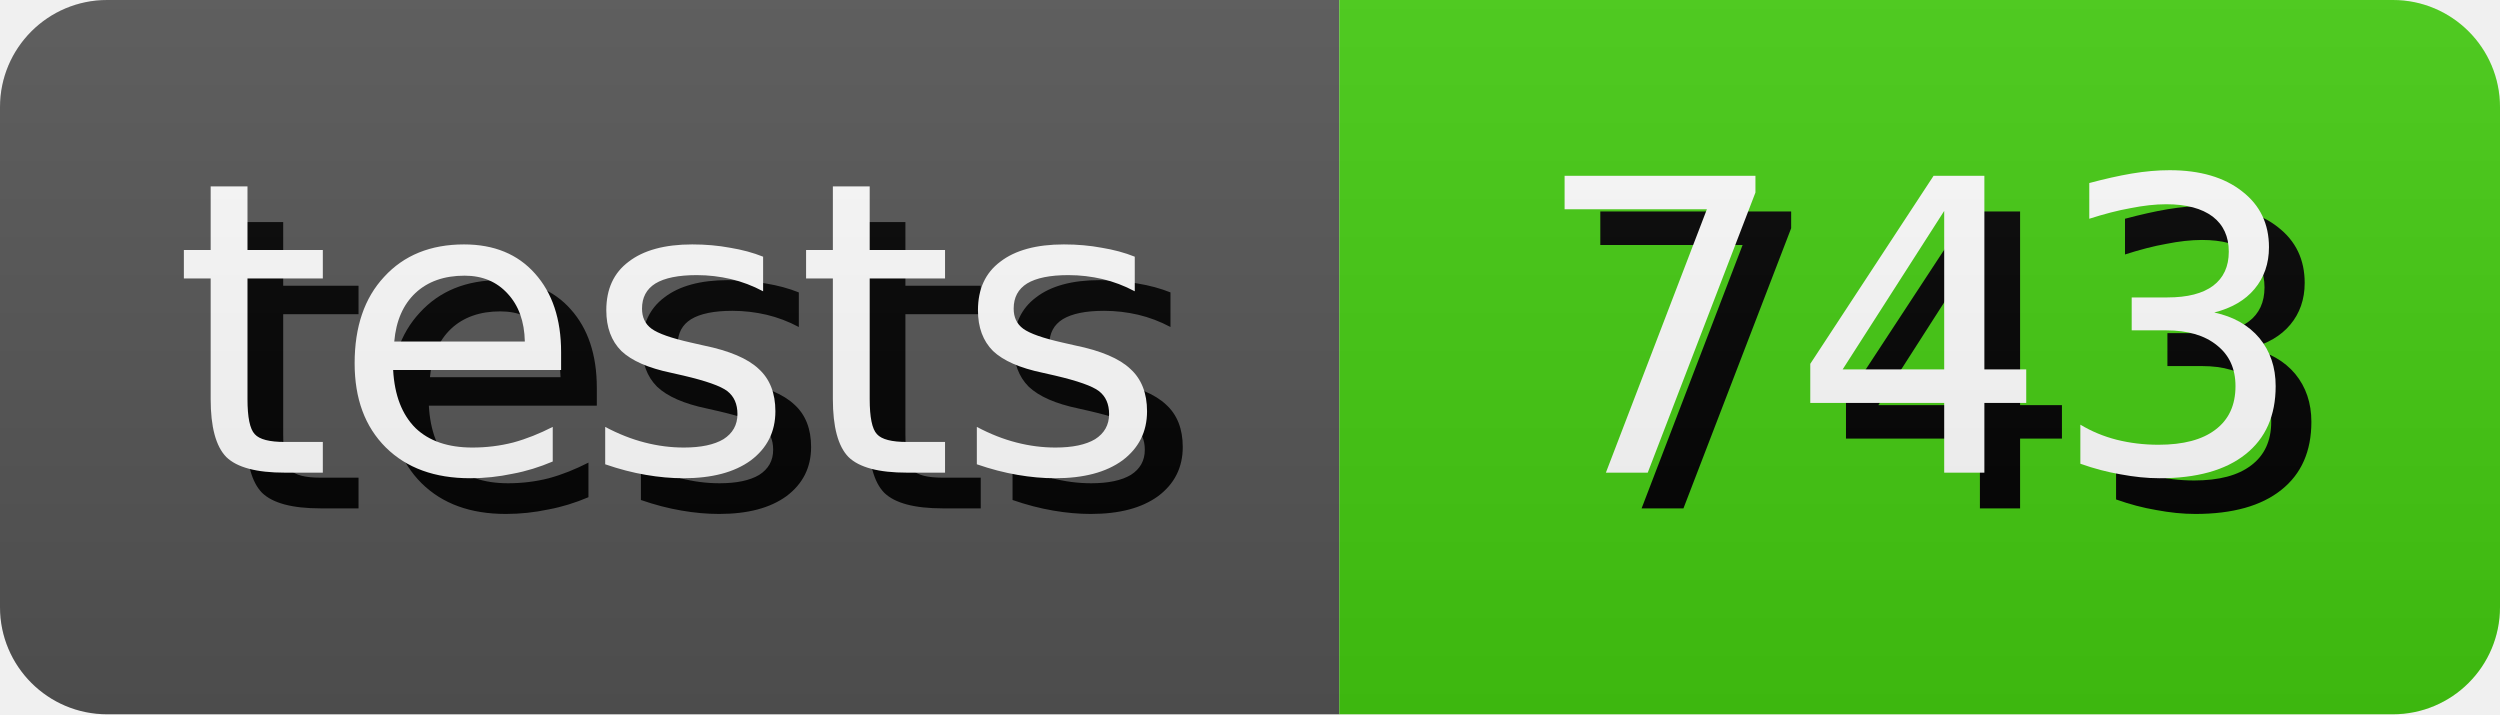
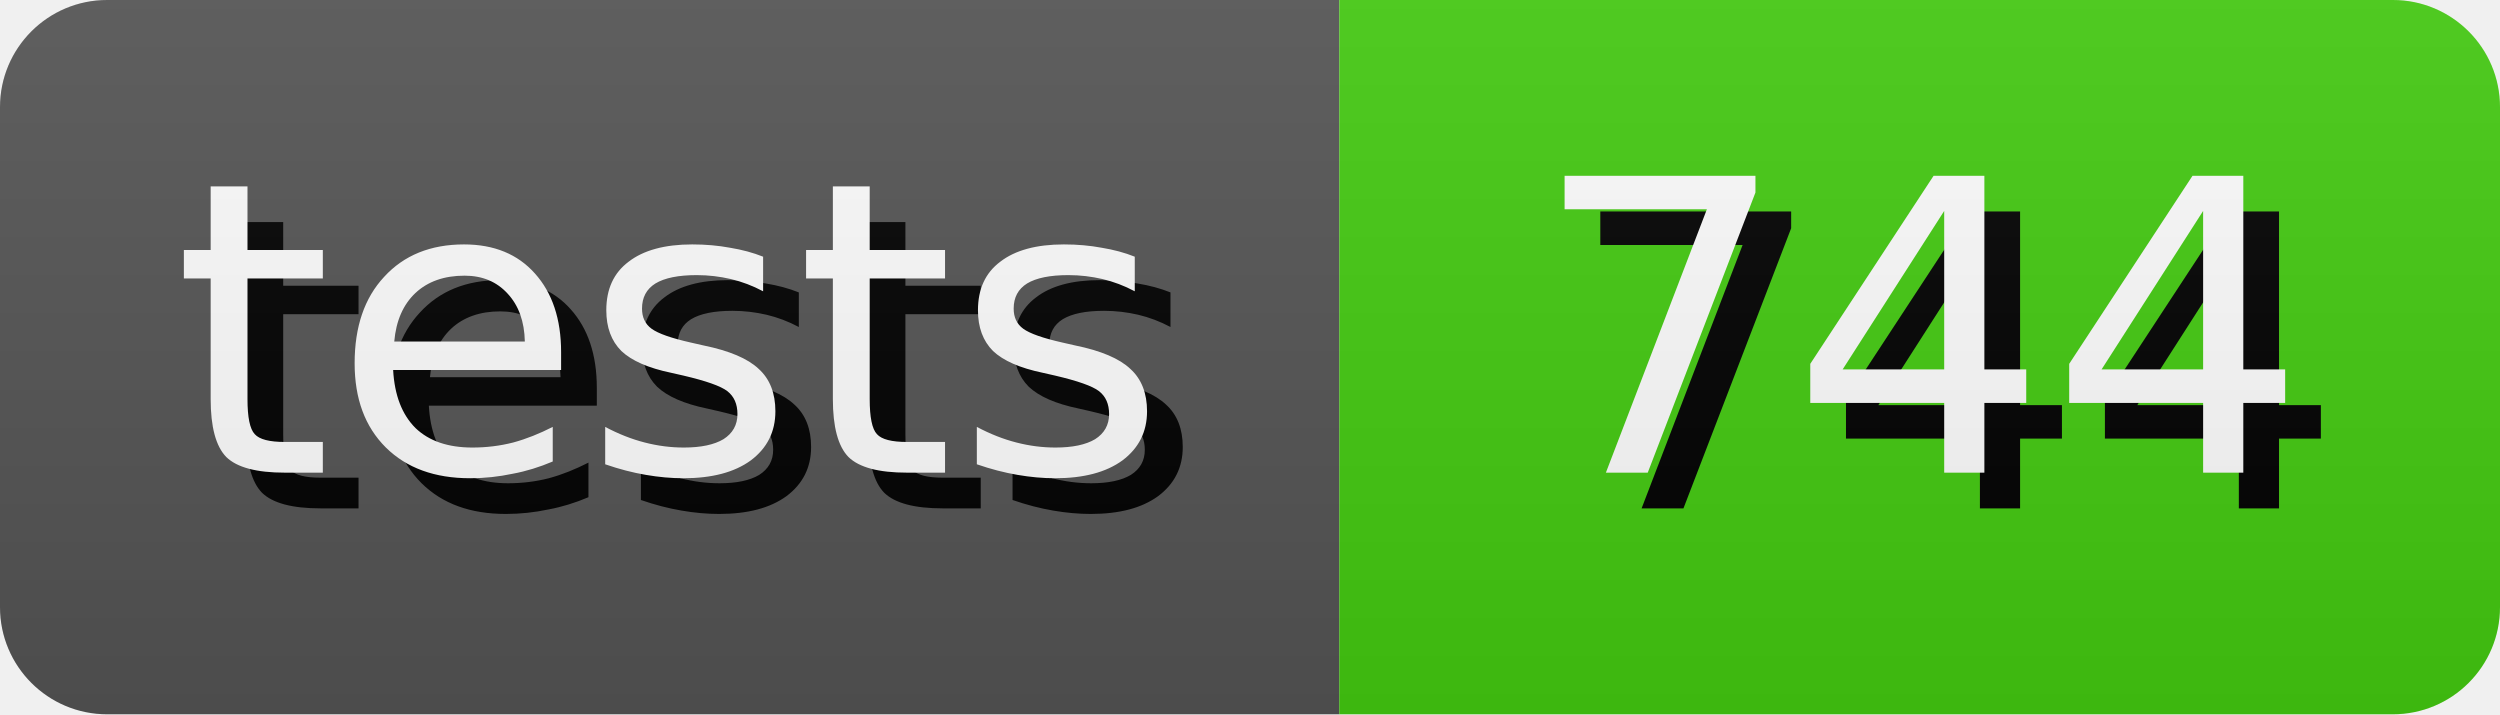
- <svg xmlns="http://www.w3.org/2000/svg" width="70.0" height="20" role="img" aria-label="tests: 743">
+ <svg xmlns="http://www.w3.org/2000/svg" width="70.0" height="20" role="img" aria-label="tests: 744">
  <style>
        rect {
            height: 20px;
        }

        text {
            text-rendering: geometricPrecision;
            dominant-baseline: middle;
            text-anchor: middle;
            font-family: Verdana,Geneva,DejaVu Sans,sans-serif;
            font-size: 11.4px;
            fill: #fff;
        }

        .shadow {
            transform: translate(1px, 1px);
            fill: #010101;
        }
    </style>
  <linearGradient id="s" x2="0" y2="100%">
    <stop offset="0" stop-color="#bbb" stop-opacity=".1" />
    <stop offset="1" stop-opacity=".1" />
  </linearGradient>
  <clipPath id="r">
    <rect width="100%" rx="3" fill="#fff" />
  </clipPath>
  <g clip-path="url(#r)">
    <g>
      <rect width="37.5" fill="#555" />
      <text x="18.75" y="10.0" class="shadow">tests</text>
      <text x="18.75" y="10.0">tests</text>
    </g>
    <g transform="translate(37.5 0)">
      <rect width="32.5" fill="#4c1" />
-       <text x="16.25" y="10.0" class="shadow">743</text>
-       <text x="16.25" y="10.0">743</text>
+       <text x="16.25" y="10.0" class="shadow">744</text>
+       <text x="16.25" y="10.0">744</text>
    </g>
    <rect width="100%" height="100%" fill="url(#s)" />
  </g>
</svg>
